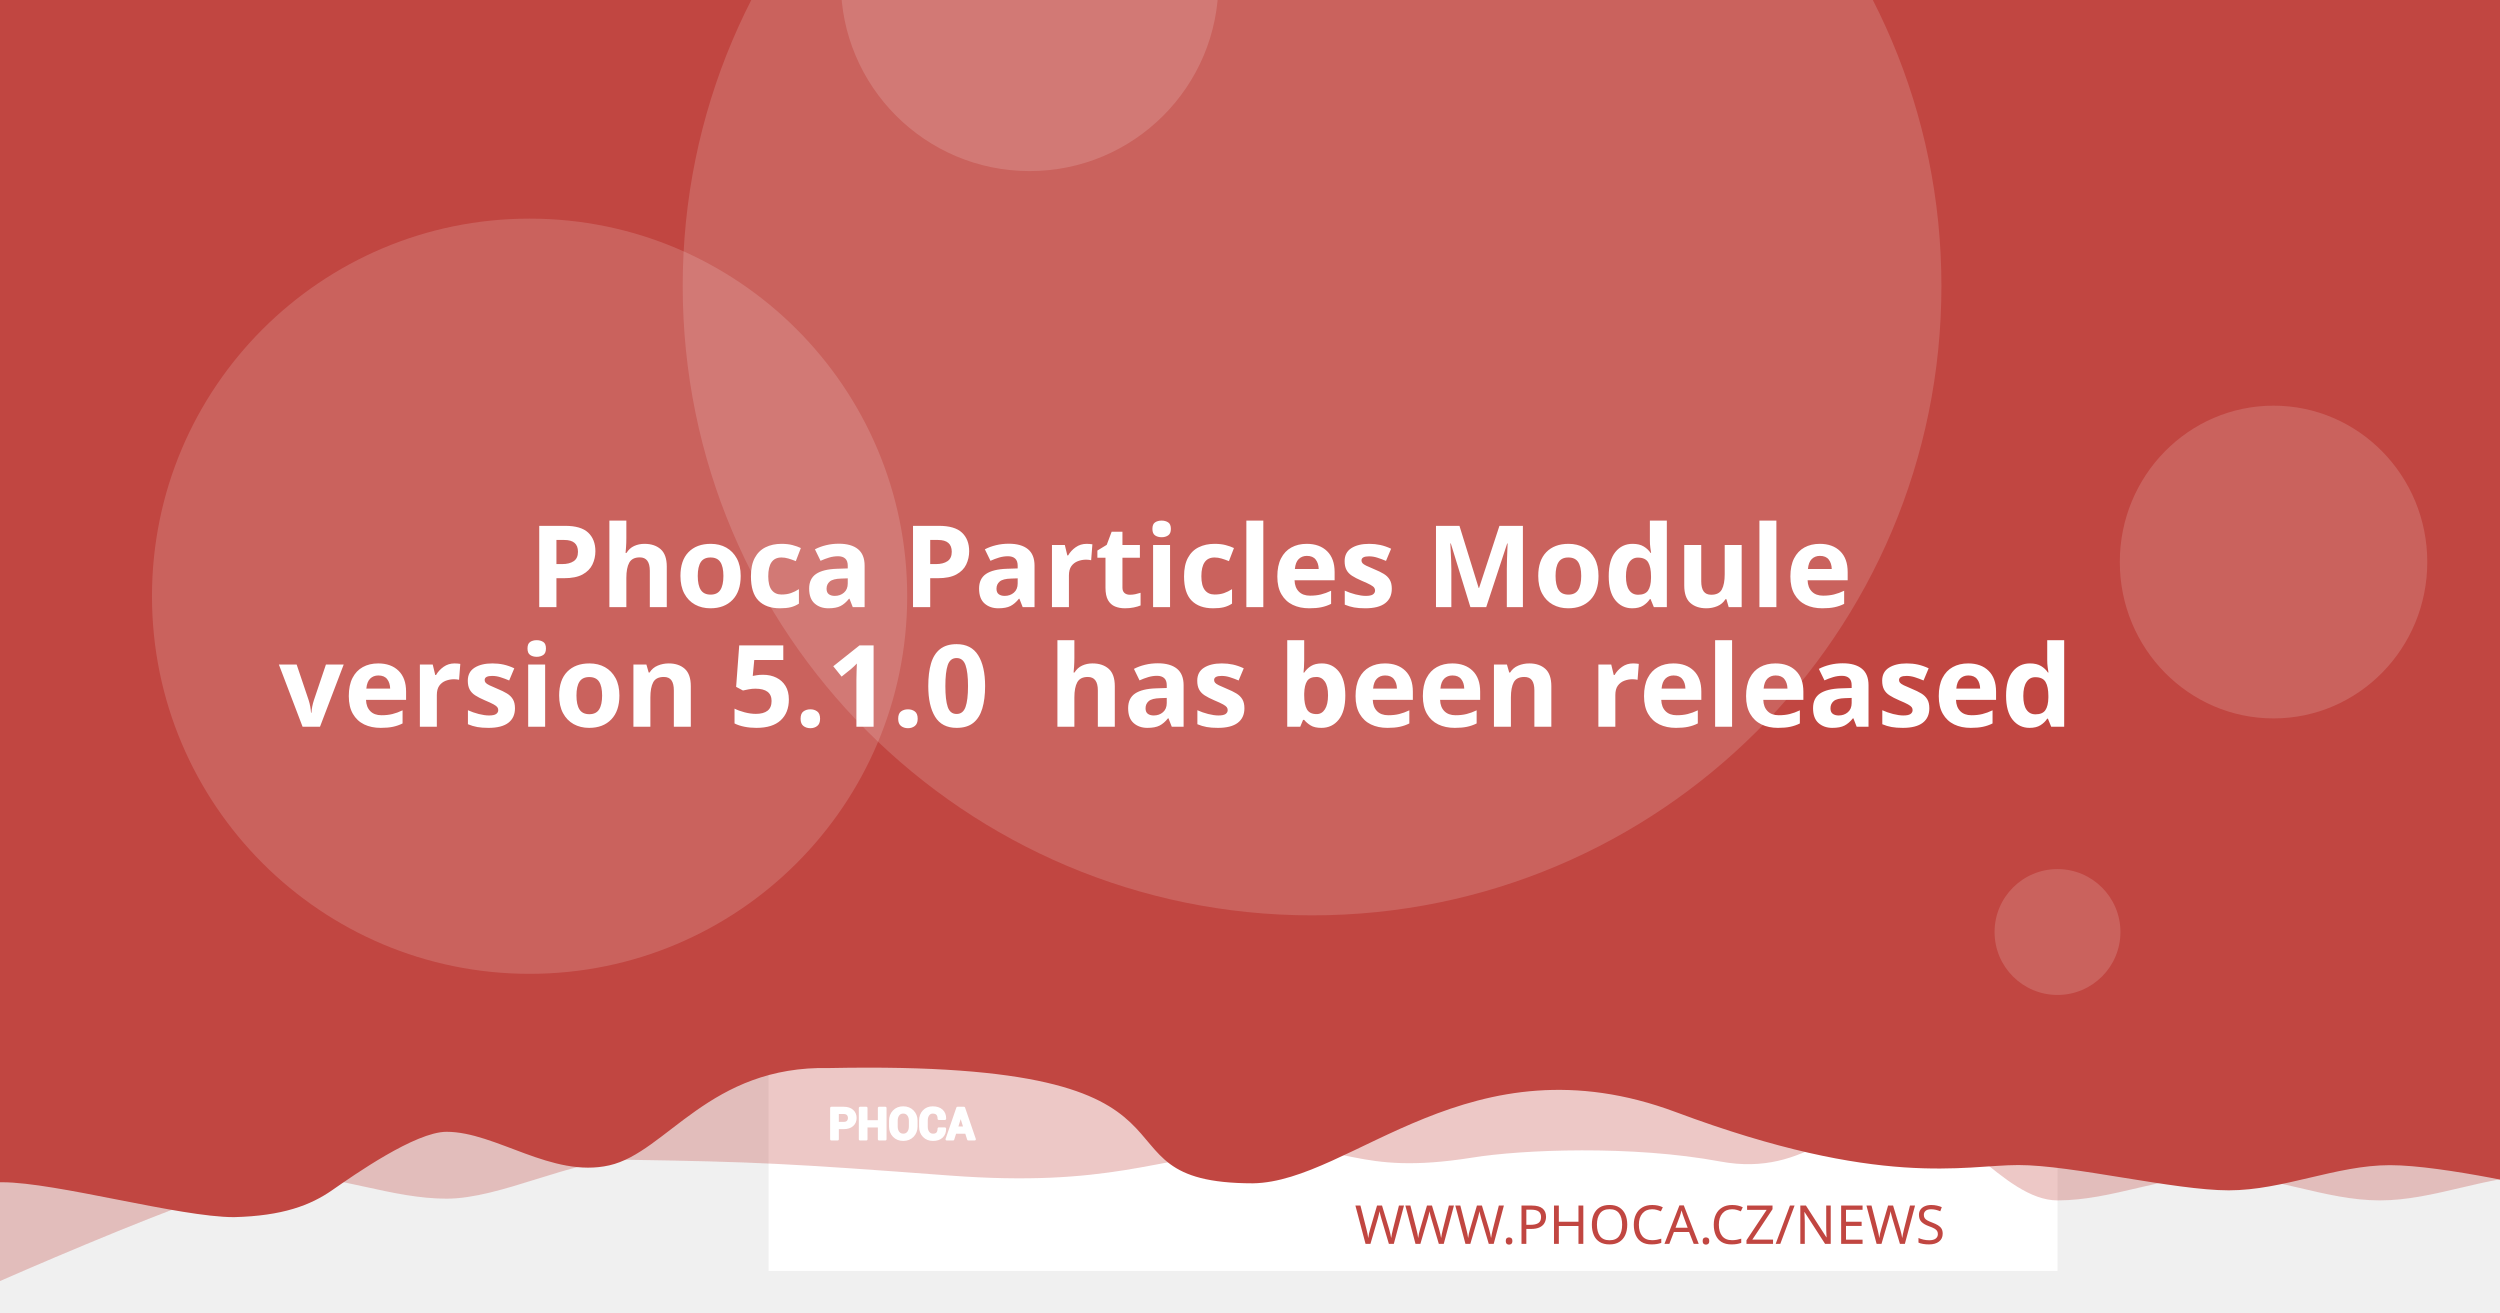
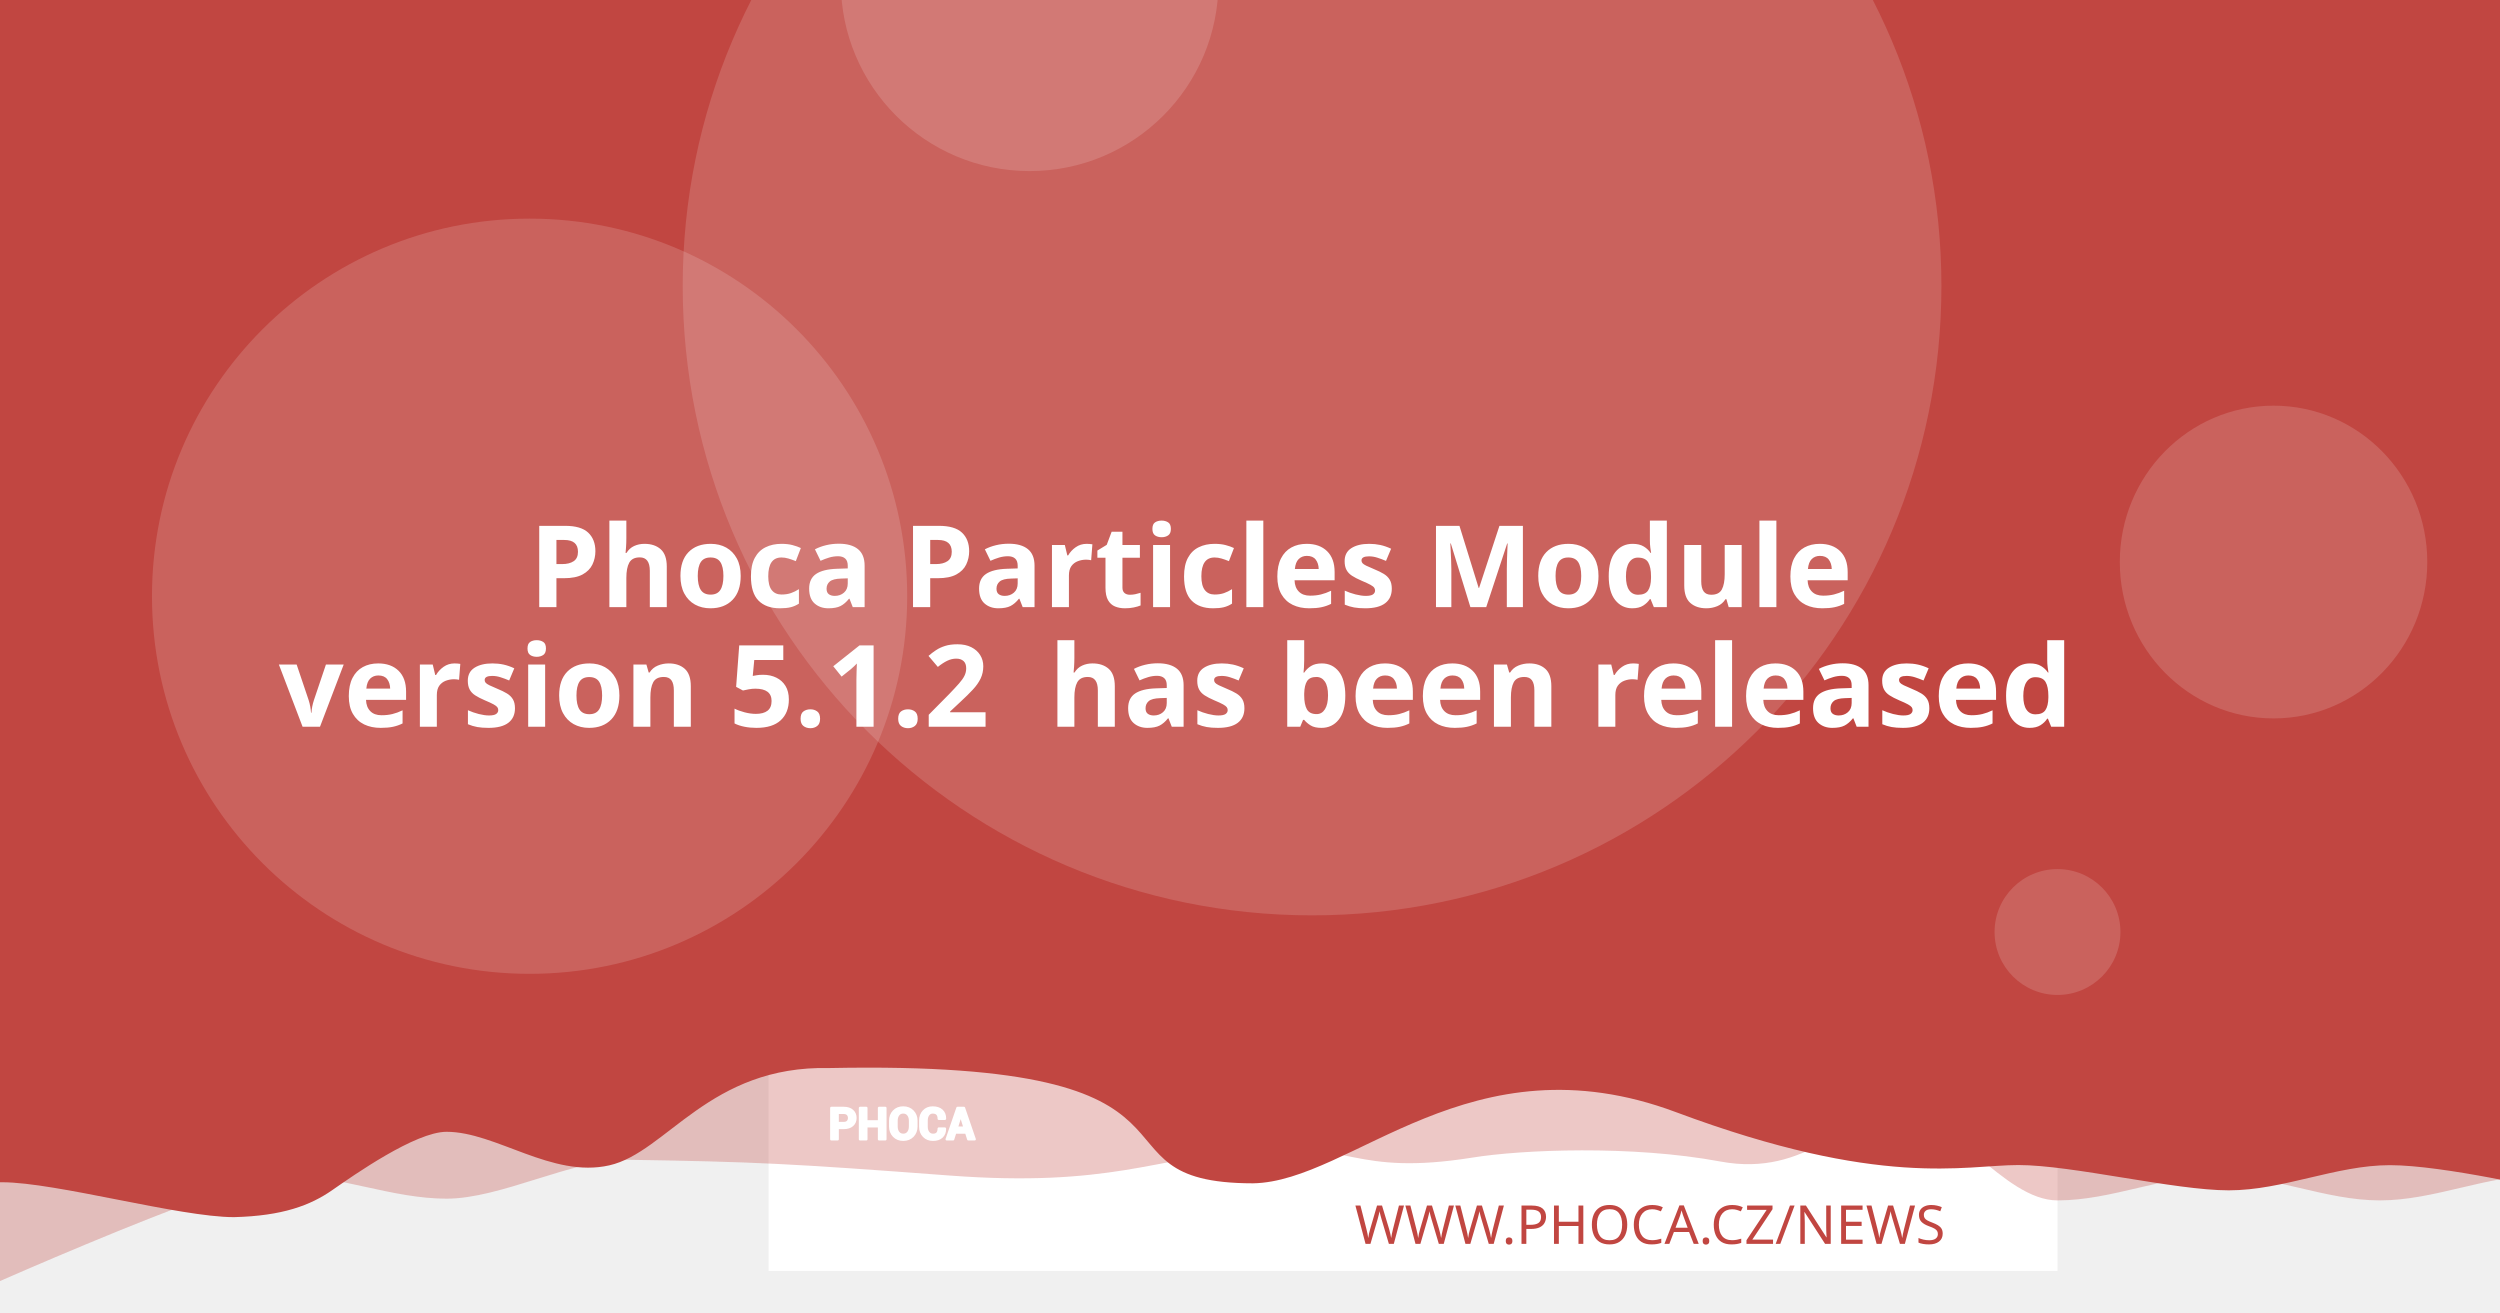
<svg xmlns="http://www.w3.org/2000/svg" version="1.1" viewBox="0 0 1200 630">
  <path d="m20.256 108.52a7.714 7.714 0 0 0-7.714 7.714v97.981a7.714 7.714 0 0 0 7.714 7.714h97.976a7.714 7.714 0 0 0 7.714-7.714v-97.981a7.714 7.714 0 0 0-7.714-7.714zm19.435 19.56c0.714-0.04 1.37 0.151 1.984 0.583 0.613 0.434 1.018 0.978 1.215 1.637l2.918 10.039 56.209-2.948c1.002-0.052 1.838 0.296 2.506 1.04 0.665 0.732 0.929 1.612 0.768 2.627l-4.71 30.132c-0.167 0.89-0.688 1.809-1.557 2.747-0.869 0.95-2.001 1.463-3.38 1.537l-39.707 2.079 3.671 12.389 33.562-1.758c0.878-0.049 1.633 0.215 2.28 0.783 0.632 0.583 0.971 1.312 1.019 2.19 0.046 0.878-0.215 1.633-0.783 2.28-0.583 0.635-1.312 0.974-2.189 1.019l-3.139 0.166 0.166 3.134c0.046 0.881-0.215 1.638-0.798 2.27-0.571 0.647-1.294 0.99-2.175 1.034-0.878 0.046-1.635-0.215-2.27-0.798-0.647-0.571-0.984-1.297-1.03-2.175l-0.166-3.134-18.817 0.979 0.161 3.139c0.046 0.881-0.212 1.638-0.783 2.27-0.583 0.647-1.312 0.988-2.189 1.034-0.878 0.049-1.633-0.215-2.28-0.798-0.635-0.571-0.974-1.297-1.02-2.175l-0.166-3.139-1.944 0.101c-0.753 0.039-1.441-0.135-2.079-0.517-0.623-0.383-1.067-0.764-1.341-1.125l-0.347-0.613-15.769-59.624-3.39 0.176c-0.841 0.046-1.586-0.219-2.245-0.798-0.659-0.571-1.009-1.292-1.055-2.17-0.046-0.881 0.225-1.635 0.824-2.27 0.595-0.647 1.308-0.989 2.149-1.034z" fill="#fff" stroke-width="1.208" style="paint-order:stroke fill markers" />
  <rect x="368.92" y="-8.647" width="618.68" height="618.68" fill="#fff" stroke-linejoin="round" stroke-width="6.042" style="paint-order:stroke fill markers" />
  <g stroke-linejoin="round" stroke-width="6.042">
    <path d="m59.586-3.814h1237.4v580.01s-51.556-12.084-77.334-12.084c-25.778 0-51.244 12.084-77.335 12.084-26.091 0-51.556-12.084-77.334-12.084-25.778 0-51.244 12.084-77.335 12.084-26.091 0-50.615-41.931-76.393-41.931s-43.072 31.169-85.504 23.256-95.293-5.729-119.04-1.869c-57.142 9.103-59.508-8.125-105.57-4.001s-68.78 18.359-145.37 12.602c-76.593-5.757-93.029-6.595-155.54-7.579-25.778 0-59.826 18.693-85.917 18.693-26.091 0-51.556-11.254-77.334-11.254-25.778 0-172.34 66.428-172.34 66.428z" fill="#C14641" opacity=".3" style="paint-order:stroke fill markers" />
    <path d="m-12.915-8.647h1237.4v580.01s-51.556-12.084-77.334-12.084c-25.778 0-51.244 12.084-77.334 12.084-26.091 0-75.228-12.142-101.01-12.142-25.778 0-65.794 11.416-164.41-25.412s-155.37 33.433-202.97 34.185c-85.545-0.05-3.558-59.324-203.25-55.331-57.687-1.357-78.127 40.433-105.69 46.704-27.566 6.271-54.486-16.105-78.151-16.105-14.933 0-44.462 20.77-54.88 28.017-10.418 7.247-23.732 12.357-47.124 12.95-26.091 0-85.565-16.747-111.34-16.747-25.778 0-13.863 3.88-13.863 3.88z" fill="#C14641" style="paint-order:stroke fill markers" />
    <circle cx="629.79" cy="137.28" r="302.09" fill="#fff" opacity=".15" style="paint-order:stroke fill markers" />
  </g>
  <g transform="matrix(.20516 0 0 .20516 127.07 503.01)" fill="#fff">
    <path d="m1340.4 187.13v26.573h-14.698v-73.229h29.182c8.411 0 15.036 2.146 19.865 6.438 4.823 4.292 7.24 9.938 7.24 16.943 0 7.005-2.417 12.635-7.24 16.891-4.828 4.255-11.453 6.385-19.865 6.385zm0-11.328h14.484c4.088 0 7.193-1.115 9.307-3.333 2.109-2.229 3.156-5.062 3.156-8.51 0-3.521-1.047-6.422-3.141-8.724-2.094-2.281-5.203-3.432-9.323-3.432h-14.484z" />
    <path d="m1452 213.7h-14.646v-30.385h-29.865v30.385h-14.698v-73.229h14.698v31.516h29.865v-31.516h14.646z" />
    <path d="m1524.6 183.68c0 8.974-2.833 16.391-8.516 22.26-5.698 5.854-13.078 8.792-22.162 8.792-9.01 0-16.338-2.938-21.969-8.792-5.63-5.87-8.448-13.286-8.448-22.26v-13.188c0-8.943 2.797-16.359 8.411-22.229 5.615-5.885 12.943-8.823 21.953-8.823 9.083 0 16.479 2.938 22.182 8.823 5.698 5.87 8.547 13.286 8.547 22.229zm-14.677-13.323c0-5.734-1.422-10.422-4.276-14.094-2.849-3.656-6.781-5.49-11.776-5.49-4.995 0-8.87 1.818-11.62 5.474-2.745 3.656-4.12 8.344-4.12 14.109v13.323c0 5.818 1.391 10.552 4.172 14.229 2.781 3.656 6.661 5.49 11.62 5.49 5.031 0 8.964-1.833 11.776-5.49 2.818-3.677 4.224-8.412 4.224-14.229z" />
    <path d="m1591.3 188.73 0.104 0.292c0.136 7.875-2.266 14.125-7.208 18.76-4.948 4.635-11.812 6.953-20.599 6.953-8.823 0-15.984-2.833-21.474-8.5-5.495-5.662-8.26-12.943-8.26-21.87v-14.521c0-8.875 2.698-16.151 8.052-21.849 5.375-5.703 12.344-8.552 20.927-8.552 9.042 0 16.115 2.318 21.214 6.969 5.099 4.656 7.588 10.99 7.453 19.005l-0.104 0.292h-14.281c0-4.823-1.151-8.516-3.469-11.089-2.318-2.557-5.922-3.844-10.812-3.844-4.396 0-7.88 1.781-10.458 5.339-2.588 3.568-3.875 8.099-3.875 13.625v14.594c0 5.594 1.354 10.161 4.068 13.729 2.729 3.557 6.386 5.338 11.021 5.338 4.583 0 7.979-1.234 10.177-3.688 2.198-2.474 3.297-6.13 3.297-10.984z" />
    <path d="m1641.2 197.94h-25.698l-4.995 15.76h-14.828l25.198-73.229h15.036l25.094 73.229h-14.828zm-22.094-11.328h18.474l-9.068-28.99h-0.292z" />
  </g>
  <g fill="none" stroke="#fff" stroke-linecap="round" stroke-linejoin="round" stroke-miterlimit="22.926" stroke-width="1.163">
    <path d="m402.06 541.4v5.452h-3.015v-15.024h5.987c1.726 0 3.085 0.44 4.075 1.321 0.989 0.88 1.485 2.039 1.485 3.476 0 1.437-0.496 2.592-1.485 3.465-0.991 0.873-2.35 1.31-4.075 1.31zm0-2.324h2.971c0.839 0 1.476-0.229 1.909-0.684 0.433-0.457 0.648-1.039 0.648-1.746 0-0.722-0.215-1.317-0.644-1.79-0.43-0.468-1.067-0.704-1.913-0.704h-2.971z" />
    <path d="m424.96 546.85h-3.005v-6.234h-6.127v6.234h-3.015v-15.024h3.015v6.466h6.127v-6.466h3.005z" />
    <path d="m439.85 540.69c0 1.841-0.581 3.363-1.747 4.567-1.169 1.201-2.683 1.804-4.547 1.804-1.849 0-3.352-0.603-4.507-1.804-1.155-1.204-1.733-2.726-1.733-4.567v-2.706c0-1.835 0.574-3.356 1.726-4.561 1.152-1.207 2.655-1.81 4.504-1.81 1.863 0 3.381 0.603 4.551 1.81 1.169 1.204 1.753 2.726 1.753 4.561zm-3.011-2.733c0-1.177-0.292-2.138-0.877-2.892-0.584-0.75-1.391-1.126-2.416-1.126-1.025 0-1.82 0.373-2.384 1.123-0.563 0.75-0.845 1.712-0.845 2.895v2.733c0 1.194 0.285 2.165 0.856 2.919 0.571 0.75 1.367 1.126 2.384 1.126 1.032 0 1.839-0.376 2.416-1.126 0.578-0.754 0.867-1.726 0.867-2.919z" />
    <path d="m453.53 541.73 0.021 0.06c0.028 1.616-0.465 2.898-1.479 3.849-1.015 0.951-2.423 1.427-4.226 1.427-1.81 0-3.279-0.581-4.406-1.744-1.127-1.161-1.695-2.655-1.695-4.487v-2.979c0-1.821 0.553-3.313 1.652-4.482 1.103-1.17 2.533-1.754 4.293-1.754 1.855 0 3.306 0.475 4.352 1.43 1.046 0.955 1.557 2.255 1.529 3.899l-0.021 0.06h-2.93c0-0.989-0.236-1.747-0.712-2.275-0.475-0.525-1.215-0.789-2.218-0.789-0.902 0-1.617 0.365-2.146 1.095-0.531 0.732-0.795 1.662-0.795 2.795v2.994c0 1.148 0.278 2.085 0.835 2.817 0.56 0.73 1.31 1.095 2.261 1.095 0.94 0 1.637-0.253 2.088-0.757 0.451-0.508 0.676-1.258 0.676-2.253z" />
    <path d="m463.77 543.62h-5.272l-1.025 3.233h-3.042l5.17-15.024h3.085l5.148 15.024h-3.042zm-4.533-2.324h3.79l-1.86-5.947h-0.06z" />
  </g>
  <text x="953.817" y="597.071" fill="#C14641" font-family="sans-serif" font-size="25.778px" stroke-width="1.208" style="line-height:1.25" xml:space="preserve">
    <tspan x="953.817" y="597.071" fill="#C14641" font-family="Montserrat" font-size="25.778px" font-weight="300" stroke-width="1.208" text-align="end" text-anchor="end">WWW.PHOCA.CZ/NEWS</tspan>
  </text>
  <text x="600" y="234.034" fill="#ffffff" font-family="Rubik" font-size="54.666px" font-weight="600" stroke-width="1.577" style="line-height:1.05" xml:space="preserve">
    <tspan x="600" y="234.034" text-align="center" text-anchor="middle" />
    <tspan x="600" y="291.433" font-size="54.666px" text-align="center" text-anchor="middle"> Phoca Particles Module</tspan>
-     <tspan x="600" y="348.833" font-size="54.666px" text-align="center" text-anchor="middle">version 5.1.0
+     <tspan x="600" y="348.833" font-size="54.666px" text-align="center" text-anchor="middle">version 5.1.2
 has been released</tspan>
    <tspan x="600" y="406.232" font-size="54.666px" />
  </text>
  <g fill="#fff" stroke-linejoin="round">
    <circle cx="254.2" cy="286.19" r="181.25" opacity=".15" stroke-width="6.042" style="paint-order:stroke fill markers" />
    <circle cx="494.23" cy="-8.506" r="90.626" opacity=".15" stroke-width="6.042" style="paint-order:stroke fill markers" />
    <ellipse cx="1091.3" cy="269.78" rx="73.793" ry="75.059" opacity=".15" stroke-width="7.442" style="paint-order:stroke fill markers" />
    <circle cx="987.6" cy="447.37" r="30.209" opacity=".15" stroke-width="6.042" style="paint-order:stroke fill markers" />
  </g>
</svg>
